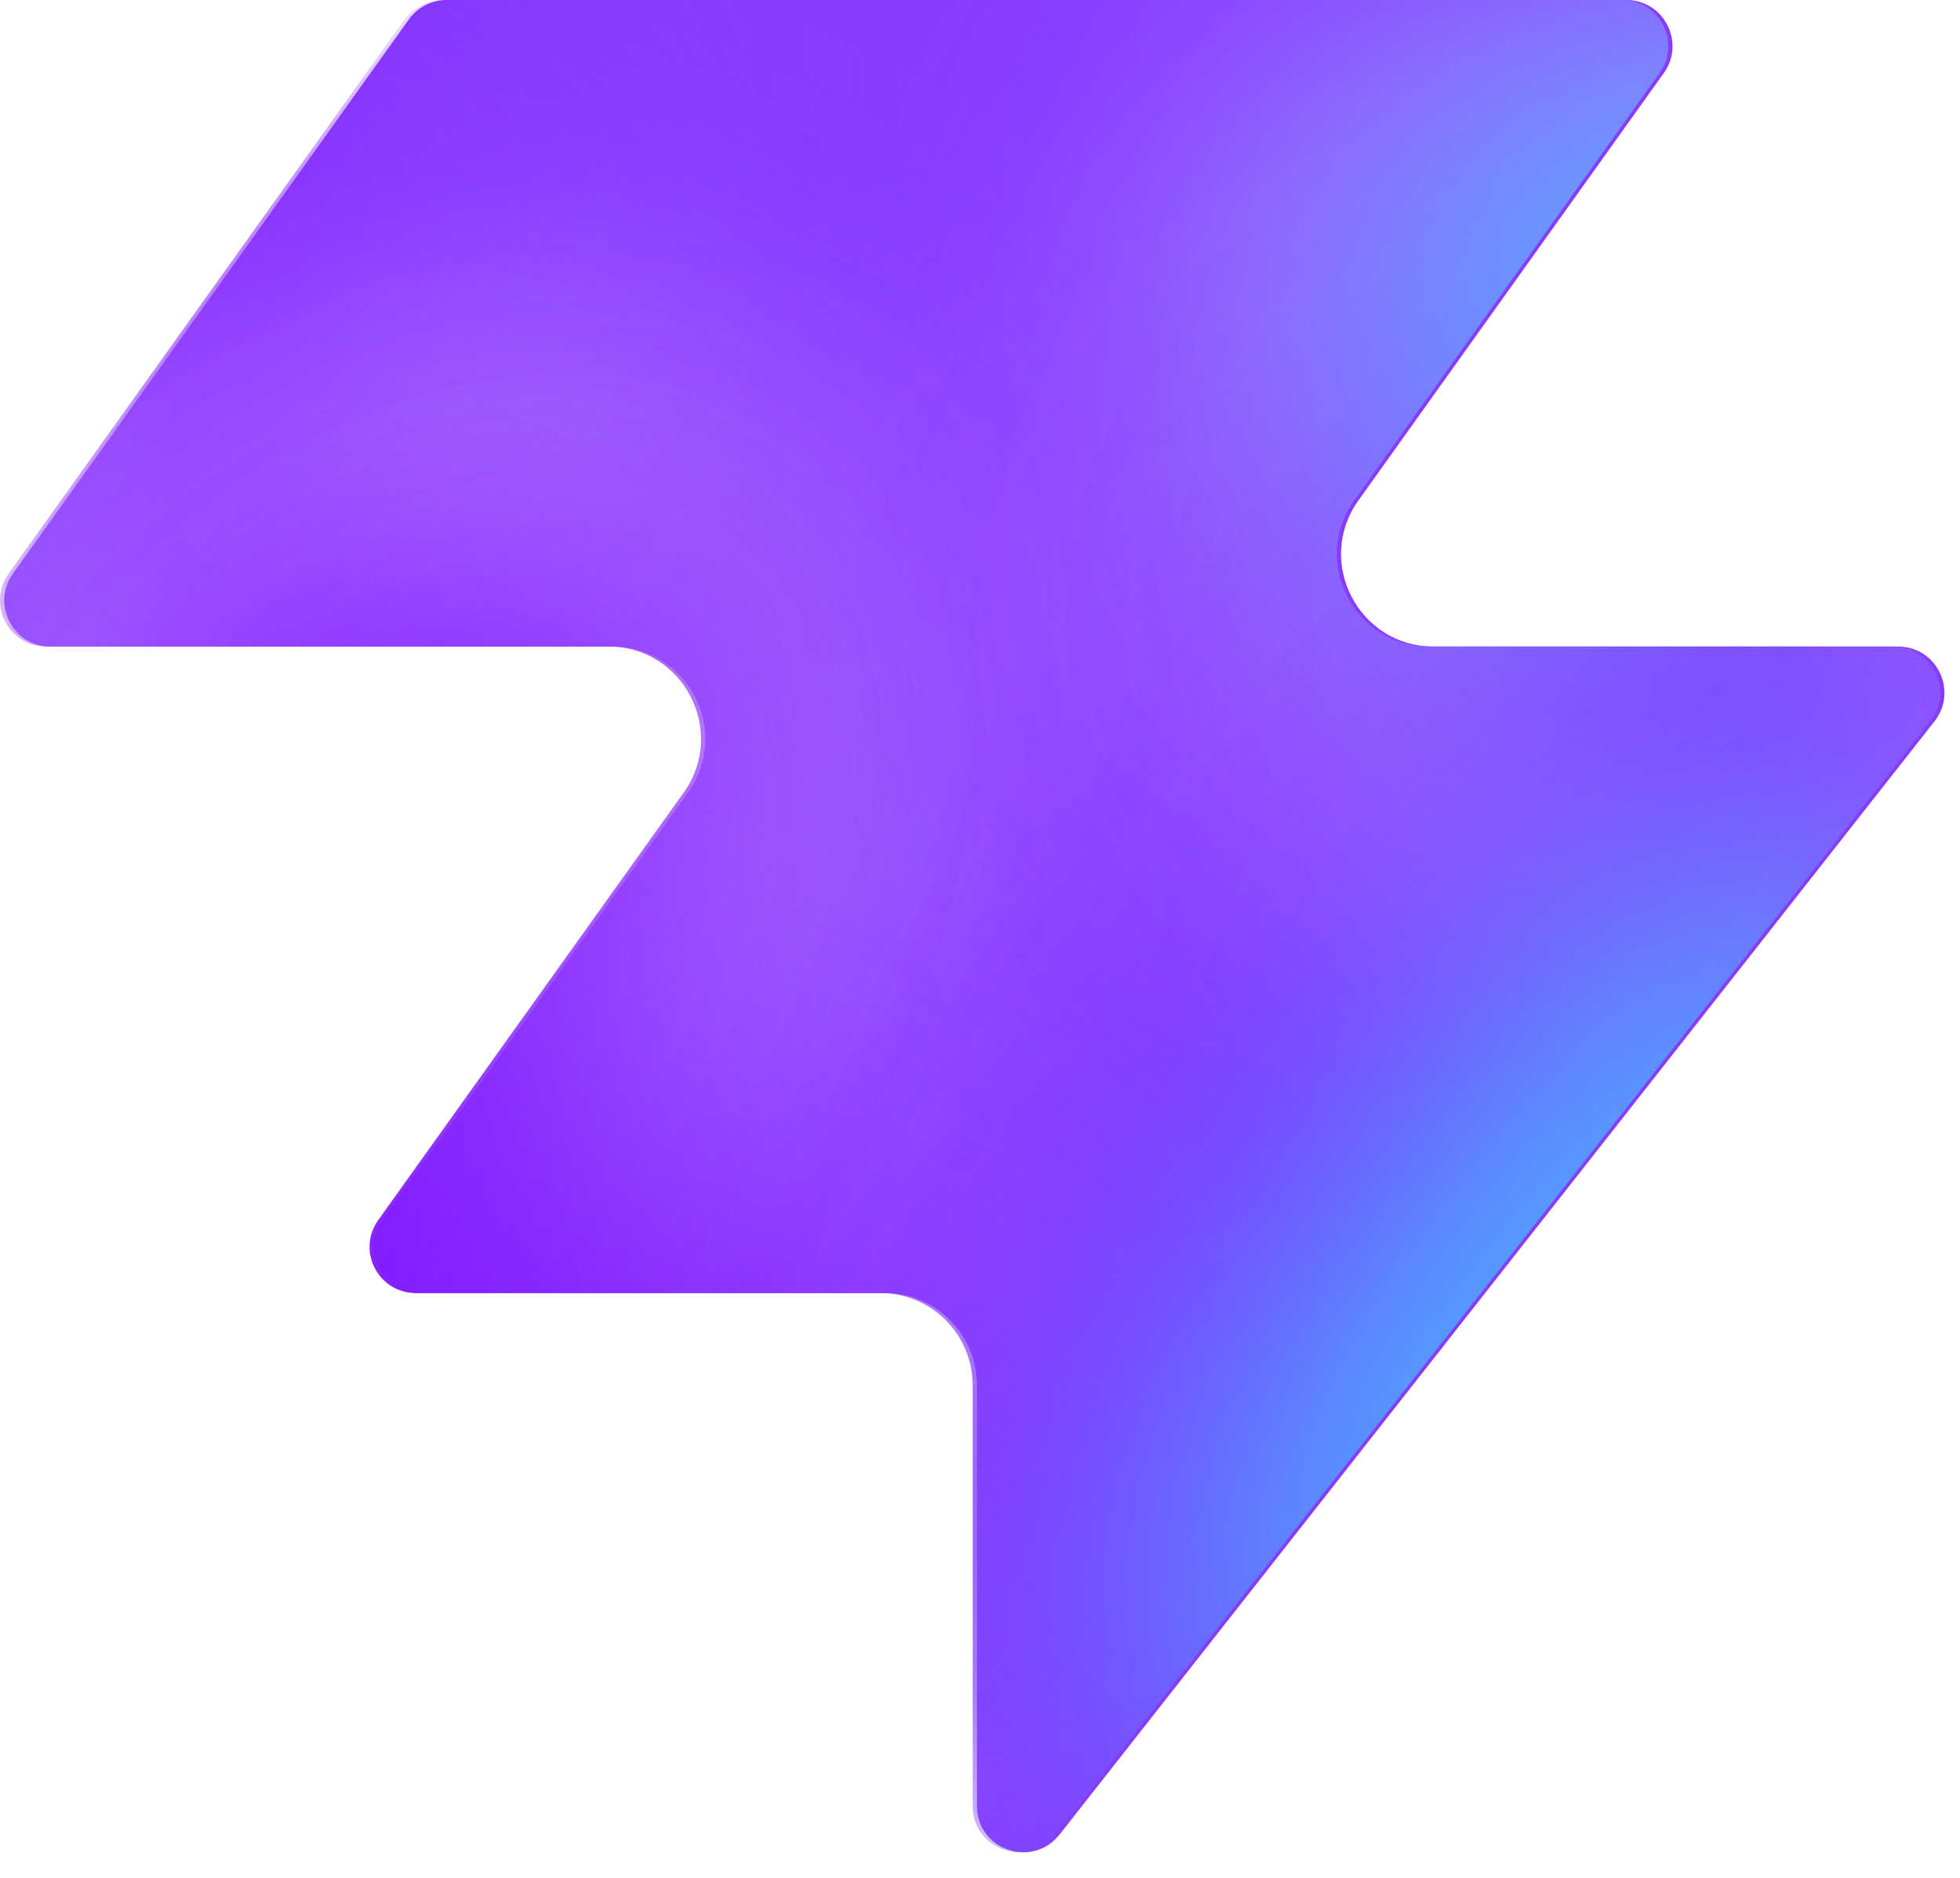
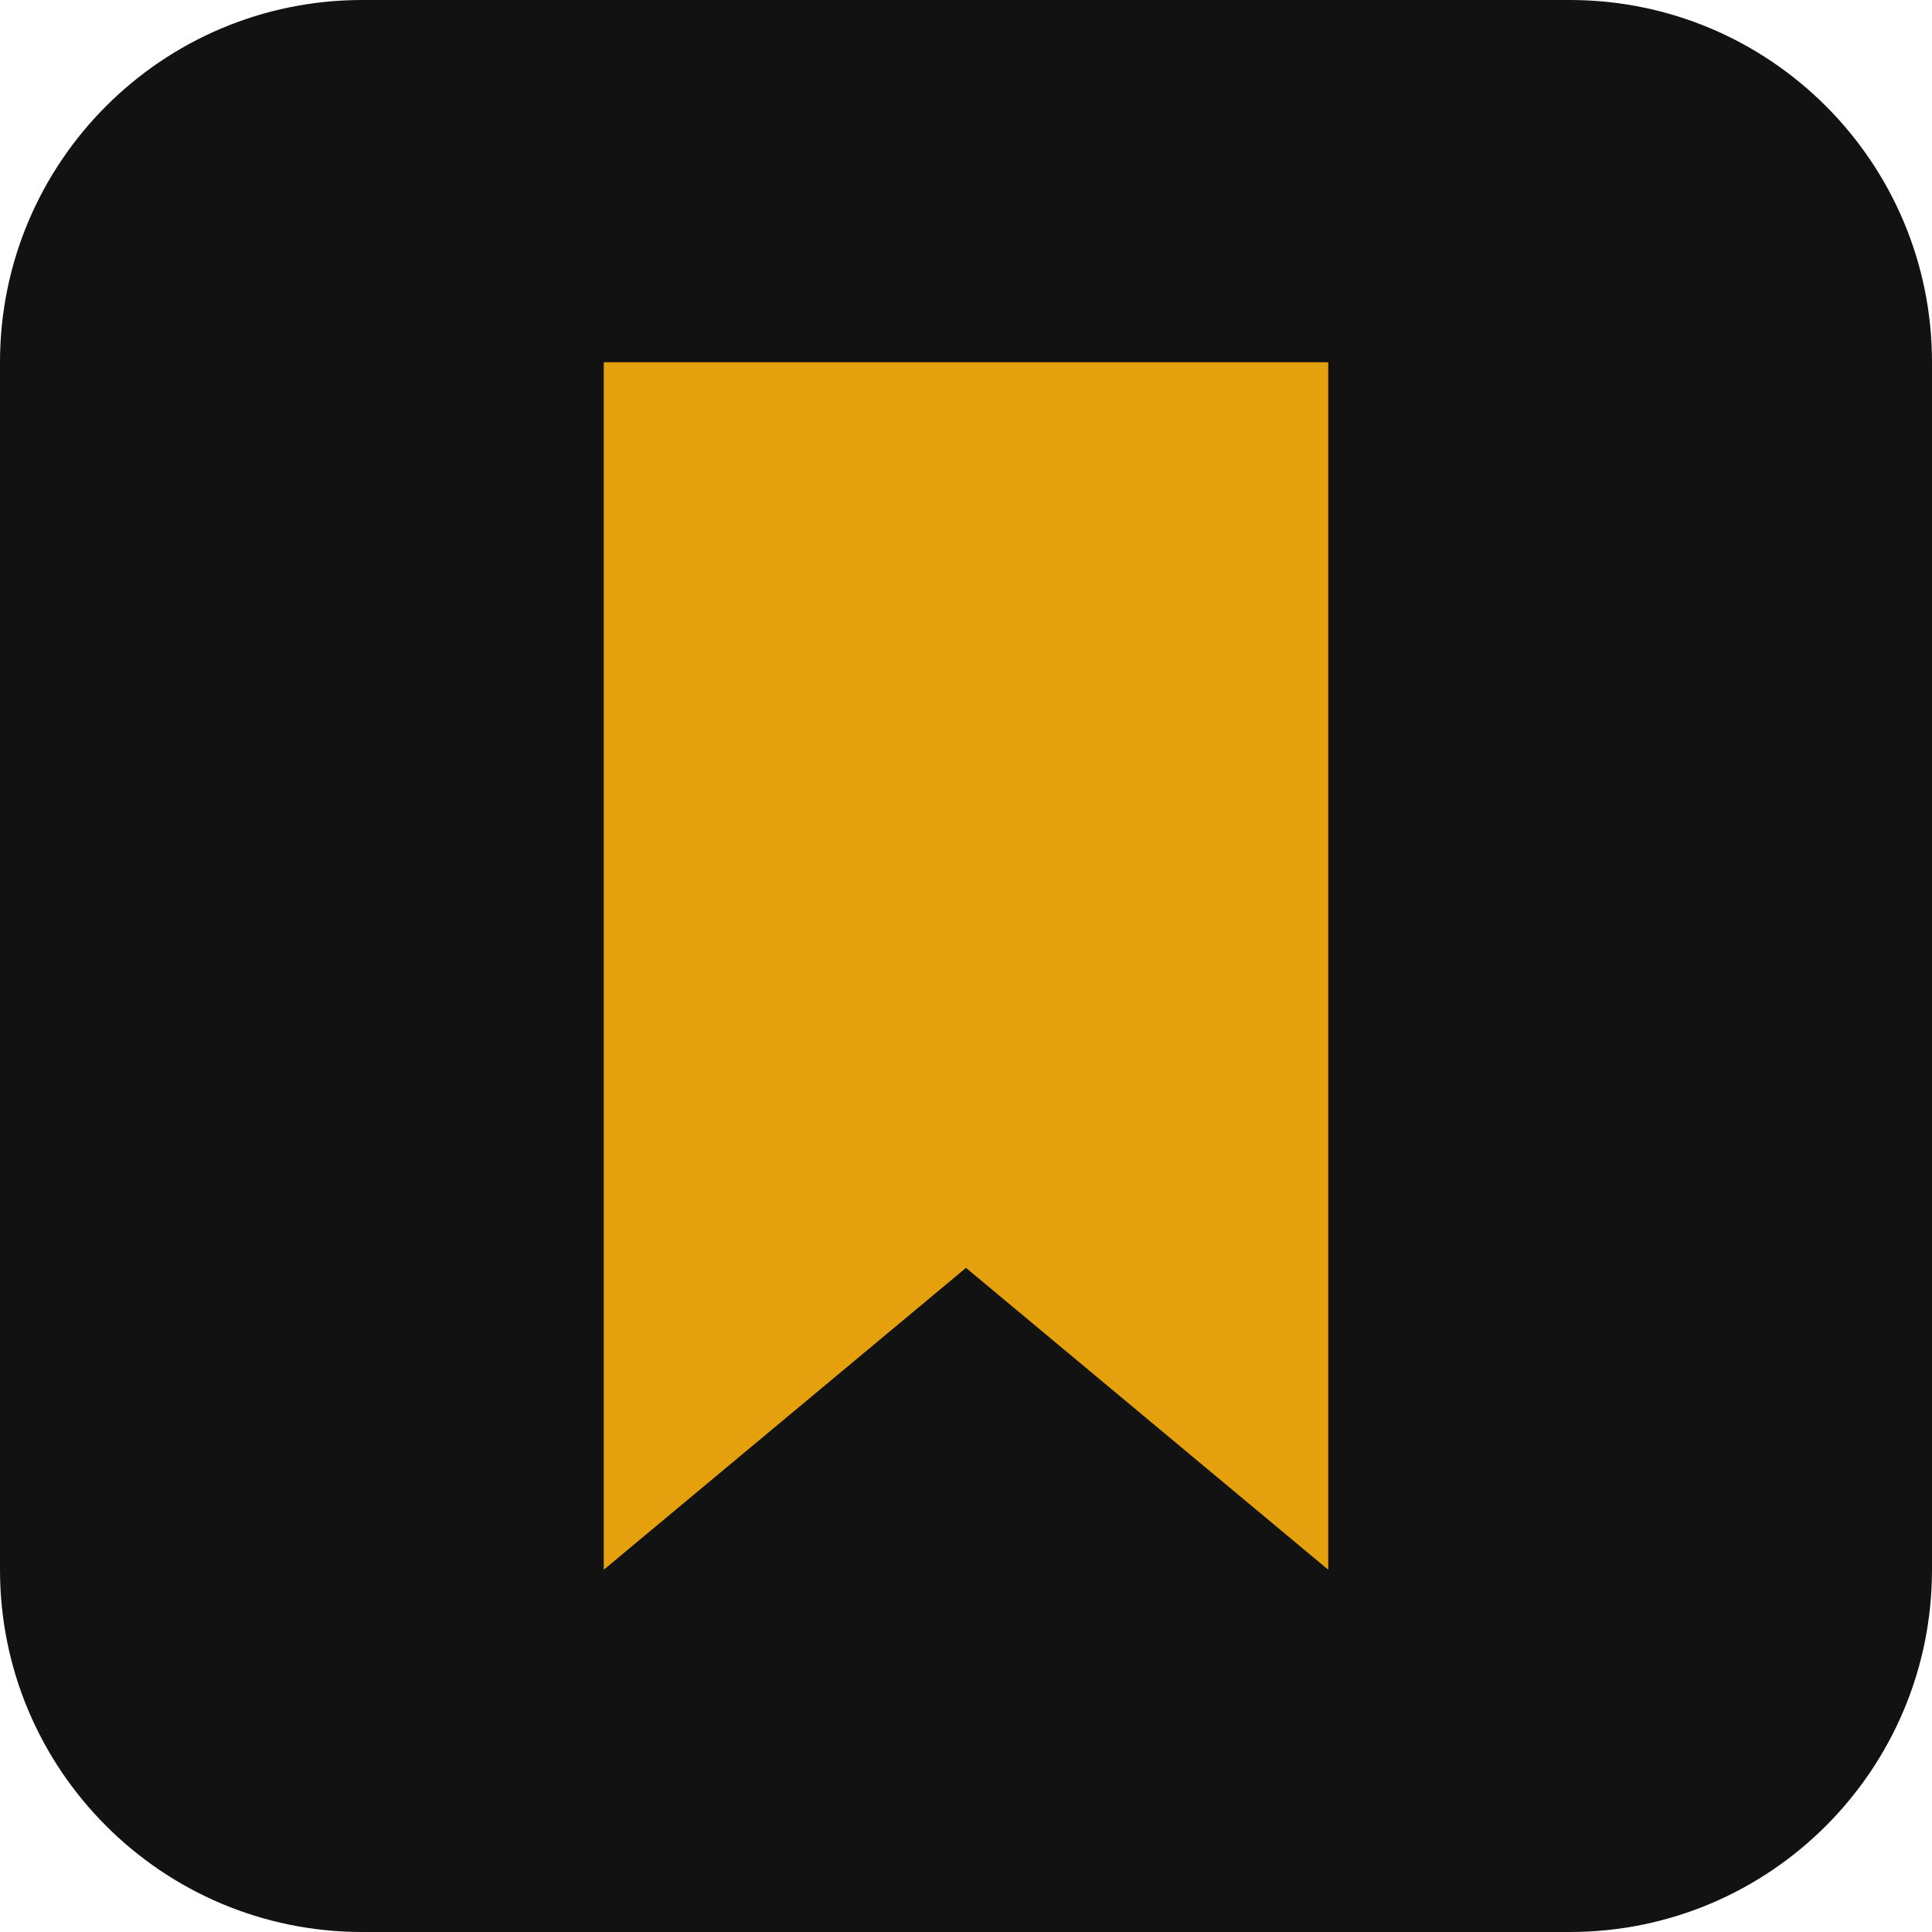
- <svg xmlns="http://www.w3.org/2000/svg" width="48" height="46" fill="none" viewBox="0 0 48 46">
-   <path fill="#863bff" d="M25.946 44.938c-.664.845-2.021.375-2.021-.698V33.937a2.26 2.26 0 0 0-2.262-2.262H10.287c-.92 0-1.456-1.04-.92-1.788l7.48-10.471c1.07-1.497 0-3.578-1.842-3.578H1.237c-.92 0-1.456-1.04-.92-1.788L10.013.474c.214-.297.556-.474.92-.474h28.894c.92 0 1.456 1.04.92 1.788l-7.48 10.471c-1.07 1.498 0 3.579 1.842 3.579h11.377c.943 0 1.473 1.088.89 1.83L25.947 44.94z" style="fill:#863bff;fill:color(display-p3 .525 .23 1);fill-opacity:1" />
-   <mask id="a" width="48" height="46" x="0" y="0" maskUnits="userSpaceOnUse" style="mask-type:alpha">
-     <path fill="#000" d="M25.842 44.938c-.664.844-2.021.375-2.021-.698V33.937a2.26 2.26 0 0 0-2.262-2.262H10.183c-.92 0-1.456-1.04-.92-1.788l7.48-10.471c1.07-1.498 0-3.579-1.842-3.579H1.133c-.92 0-1.456-1.04-.92-1.787L9.91.473c.214-.297.556-.474.92-.474h28.894c.92 0 1.456 1.04.92 1.788l-7.48 10.471c-1.07 1.498 0 3.578 1.842 3.578h11.377c.943 0 1.473 1.088.89 1.832L25.843 44.94z" style="fill:#000;fill-opacity:1" />
-   </mask>
-   <g mask="url(#a)">
-     <g filter="url(#b)">
-       <ellipse cx="5.508" cy="14.704" fill="#ede6ff" rx="5.508" ry="14.704" style="fill:#ede6ff;fill:color(display-p3 .927 .903 1);fill-opacity:1" transform="matrix(.00324 1 1 -.00324 -4.47 31.516)" />
-     </g>
-     <g filter="url(#c)">
-       <ellipse cx="10.399" cy="29.851" fill="#ede6ff" rx="10.399" ry="29.851" style="fill:#ede6ff;fill:color(display-p3 .927 .903 1);fill-opacity:1" transform="matrix(.00324 1 1 -.00324 -39.328 7.883)" />
-     </g>
-     <g filter="url(#d)">
-       <ellipse cx="5.508" cy="30.487" fill="#7e14ff" rx="5.508" ry="30.487" style="fill:#7e14ff;fill:color(display-p3 .492 .077 1);fill-opacity:1" transform="rotate(89.814 -25.913 -14.639)scale(1 -1)" />
-     </g>
-     <g filter="url(#e)">
-       <ellipse cx="5.508" cy="30.599" fill="#7e14ff" rx="5.508" ry="30.599" style="fill:#7e14ff;fill:color(display-p3 .492 .077 1);fill-opacity:1" transform="rotate(89.814 -32.644 -3.334)scale(1 -1)" />
-     </g>
-     <g filter="url(#f)">
-       <ellipse cx="5.508" cy="30.599" fill="#7e14ff" rx="5.508" ry="30.599" style="fill:#7e14ff;fill:color(display-p3 .492 .077 1);fill-opacity:1" transform="matrix(.00324 1 1 -.00324 -34.34 30.47)" />
-     </g>
-     <g filter="url(#g)">
-       <ellipse cx="14.072" cy="22.078" fill="#ede6ff" rx="14.072" ry="22.078" style="fill:#ede6ff;fill:color(display-p3 .927 .903 1);fill-opacity:1" transform="rotate(93.35 24.506 48.493)scale(-1 1)" />
-     </g>
-     <g filter="url(#h)">
-       <ellipse cx="3.47" cy="21.501" fill="#7e14ff" rx="3.47" ry="21.501" style="fill:#7e14ff;fill:color(display-p3 .492 .077 1);fill-opacity:1" transform="rotate(89.009 28.708 47.59)scale(-1 1)" />
-     </g>
-     <g filter="url(#i)">
-       <ellipse cx="3.47" cy="21.501" fill="#7e14ff" rx="3.47" ry="21.501" style="fill:#7e14ff;fill:color(display-p3 .492 .077 1);fill-opacity:1" transform="rotate(89.009 28.708 47.59)scale(-1 1)" />
-     </g>
-     <g filter="url(#j)">
-       <ellipse cx=".387" cy="8.972" fill="#7e14ff" rx="4.407" ry="29.108" style="fill:#7e14ff;fill:color(display-p3 .492 .077 1);fill-opacity:1" transform="rotate(39.51 .387 8.972)" />
-     </g>
-     <g filter="url(#k)">
-       <ellipse cx="47.523" cy="-6.092" fill="#7e14ff" rx="4.407" ry="29.108" style="fill:#7e14ff;fill:color(display-p3 .492 .077 1);fill-opacity:1" transform="rotate(37.892 47.523 -6.092)" />
-     </g>
-     <g filter="url(#l)">
-       <ellipse cx="41.412" cy="6.333" fill="#47bfff" rx="5.971" ry="9.665" style="fill:#47bfff;fill:color(display-p3 .28 .748 1);fill-opacity:1" transform="rotate(37.892 41.412 6.333)" />
-     </g>
-     <g filter="url(#m)">
-       <ellipse cx="-1.879" cy="38.332" fill="#7e14ff" rx="4.407" ry="29.108" style="fill:#7e14ff;fill:color(display-p3 .492 .077 1);fill-opacity:1" transform="rotate(37.892 -1.88 38.332)" />
-     </g>
-     <g filter="url(#n)">
-       <ellipse cx="-1.879" cy="38.332" fill="#7e14ff" rx="4.407" ry="29.108" style="fill:#7e14ff;fill:color(display-p3 .492 .077 1);fill-opacity:1" transform="rotate(37.892 -1.88 38.332)" />
-     </g>
-     <g filter="url(#o)">
-       <ellipse cx="35.651" cy="29.907" fill="#7e14ff" rx="4.407" ry="29.108" style="fill:#7e14ff;fill:color(display-p3 .492 .077 1);fill-opacity:1" transform="rotate(37.892 35.651 29.907)" />
-     </g>
-     <g filter="url(#p)">
-       <ellipse cx="38.418" cy="32.4" fill="#47bfff" rx="5.971" ry="15.297" style="fill:#47bfff;fill:color(display-p3 .28 .748 1);fill-opacity:1" transform="rotate(37.892 38.418 32.4)" />
-     </g>
-   </g>
-   <defs>
-     <filter id="b" width="60.045" height="41.654" x="-19.77" y="16.149" color-interpolation-filters="sRGB" filterUnits="userSpaceOnUse">
-       <feFlood flood-opacity="0" result="BackgroundImageFix" />
-       <feBlend in="SourceGraphic" in2="BackgroundImageFix" result="shape" />
-       <feGaussianBlur result="effect1_foregroundBlur_2002_17158" stdDeviation="7.659" />
-     </filter>
-     <filter id="c" width="90.34" height="51.437" x="-54.613" y="-7.533" color-interpolation-filters="sRGB" filterUnits="userSpaceOnUse">
-       <feFlood flood-opacity="0" result="BackgroundImageFix" />
-       <feBlend in="SourceGraphic" in2="BackgroundImageFix" result="shape" />
-       <feGaussianBlur result="effect1_foregroundBlur_2002_17158" stdDeviation="7.659" />
-     </filter>
-     <filter id="d" width="79.355" height="29.4" x="-49.64" y="2.03" color-interpolation-filters="sRGB" filterUnits="userSpaceOnUse">
-       <feFlood flood-opacity="0" result="BackgroundImageFix" />
-       <feBlend in="SourceGraphic" in2="BackgroundImageFix" result="shape" />
-       <feGaussianBlur result="effect1_foregroundBlur_2002_17158" stdDeviation="4.596" />
-     </filter>
-     <filter id="e" width="79.579" height="29.4" x="-45.045" y="20.029" color-interpolation-filters="sRGB" filterUnits="userSpaceOnUse">
-       <feFlood flood-opacity="0" result="BackgroundImageFix" />
-       <feBlend in="SourceGraphic" in2="BackgroundImageFix" result="shape" />
-       <feGaussianBlur result="effect1_foregroundBlur_2002_17158" stdDeviation="4.596" />
-     </filter>
-     <filter id="f" width="79.579" height="29.4" x="-43.513" y="21.178" color-interpolation-filters="sRGB" filterUnits="userSpaceOnUse">
-       <feFlood flood-opacity="0" result="BackgroundImageFix" />
-       <feBlend in="SourceGraphic" in2="BackgroundImageFix" result="shape" />
-       <feGaussianBlur result="effect1_foregroundBlur_2002_17158" stdDeviation="4.596" />
-     </filter>
-     <filter id="g" width="74.749" height="58.852" x="15.756" y="-17.901" color-interpolation-filters="sRGB" filterUnits="userSpaceOnUse">
-       <feFlood flood-opacity="0" result="BackgroundImageFix" />
-       <feBlend in="SourceGraphic" in2="BackgroundImageFix" result="shape" />
-       <feGaussianBlur result="effect1_foregroundBlur_2002_17158" stdDeviation="7.659" />
-     </filter>
-     <filter id="h" width="61.377" height="25.362" x="23.548" y="2.284" color-interpolation-filters="sRGB" filterUnits="userSpaceOnUse">
-       <feFlood flood-opacity="0" result="BackgroundImageFix" />
-       <feBlend in="SourceGraphic" in2="BackgroundImageFix" result="shape" />
-       <feGaussianBlur result="effect1_foregroundBlur_2002_17158" stdDeviation="4.596" />
-     </filter>
-     <filter id="i" width="61.377" height="25.362" x="23.548" y="2.284" color-interpolation-filters="sRGB" filterUnits="userSpaceOnUse">
-       <feFlood flood-opacity="0" result="BackgroundImageFix" />
-       <feBlend in="SourceGraphic" in2="BackgroundImageFix" result="shape" />
-       <feGaussianBlur result="effect1_foregroundBlur_2002_17158" stdDeviation="4.596" />
-     </filter>
-     <filter id="j" width="56.045" height="63.649" x="-27.636" y="-22.853" color-interpolation-filters="sRGB" filterUnits="userSpaceOnUse">
-       <feFlood flood-opacity="0" result="BackgroundImageFix" />
-       <feBlend in="SourceGraphic" in2="BackgroundImageFix" result="shape" />
-       <feGaussianBlur result="effect1_foregroundBlur_2002_17158" stdDeviation="4.596" />
-     </filter>
-     <filter id="k" width="54.814" height="64.646" x="20.116" y="-38.415" color-interpolation-filters="sRGB" filterUnits="userSpaceOnUse">
-       <feFlood flood-opacity="0" result="BackgroundImageFix" />
-       <feBlend in="SourceGraphic" in2="BackgroundImageFix" result="shape" />
-       <feGaussianBlur result="effect1_foregroundBlur_2002_17158" stdDeviation="4.596" />
-     </filter>
-     <filter id="l" width="33.541" height="35.313" x="24.641" y="-11.323" color-interpolation-filters="sRGB" filterUnits="userSpaceOnUse">
-       <feFlood flood-opacity="0" result="BackgroundImageFix" />
-       <feBlend in="SourceGraphic" in2="BackgroundImageFix" result="shape" />
-       <feGaussianBlur result="effect1_foregroundBlur_2002_17158" stdDeviation="4.596" />
-     </filter>
-     <filter id="m" width="54.814" height="64.646" x="-29.286" y="6.009" color-interpolation-filters="sRGB" filterUnits="userSpaceOnUse">
-       <feFlood flood-opacity="0" result="BackgroundImageFix" />
-       <feBlend in="SourceGraphic" in2="BackgroundImageFix" result="shape" />
-       <feGaussianBlur result="effect1_foregroundBlur_2002_17158" stdDeviation="4.596" />
-     </filter>
-     <filter id="n" width="54.814" height="64.646" x="-29.286" y="6.009" color-interpolation-filters="sRGB" filterUnits="userSpaceOnUse">
-       <feFlood flood-opacity="0" result="BackgroundImageFix" />
-       <feBlend in="SourceGraphic" in2="BackgroundImageFix" result="shape" />
-       <feGaussianBlur result="effect1_foregroundBlur_2002_17158" stdDeviation="4.596" />
-     </filter>
-     <filter id="o" width="54.814" height="64.646" x="8.244" y="-2.416" color-interpolation-filters="sRGB" filterUnits="userSpaceOnUse">
-       <feFlood flood-opacity="0" result="BackgroundImageFix" />
-       <feBlend in="SourceGraphic" in2="BackgroundImageFix" result="shape" />
-       <feGaussianBlur result="effect1_foregroundBlur_2002_17158" stdDeviation="4.596" />
-     </filter>
-     <filter id="p" width="39.409" height="43.623" x="18.713" y="10.588" color-interpolation-filters="sRGB" filterUnits="userSpaceOnUse">
-       <feFlood flood-opacity="0" result="BackgroundImageFix" />
-       <feBlend in="SourceGraphic" in2="BackgroundImageFix" result="shape" />
-       <feGaussianBlur result="effect1_foregroundBlur_2002_17158" stdDeviation="4.596" />
-     </filter>
-   </defs>
+ <svg xmlns="http://www.w3.org/2000/svg" viewBox="0 0 32 32">
+   <rect width="32" height="32" rx="6" fill="#121212" />
+   <path d="M10 6h12v20l-6-5-6 5z" fill="#e5a00d" />
</svg>
